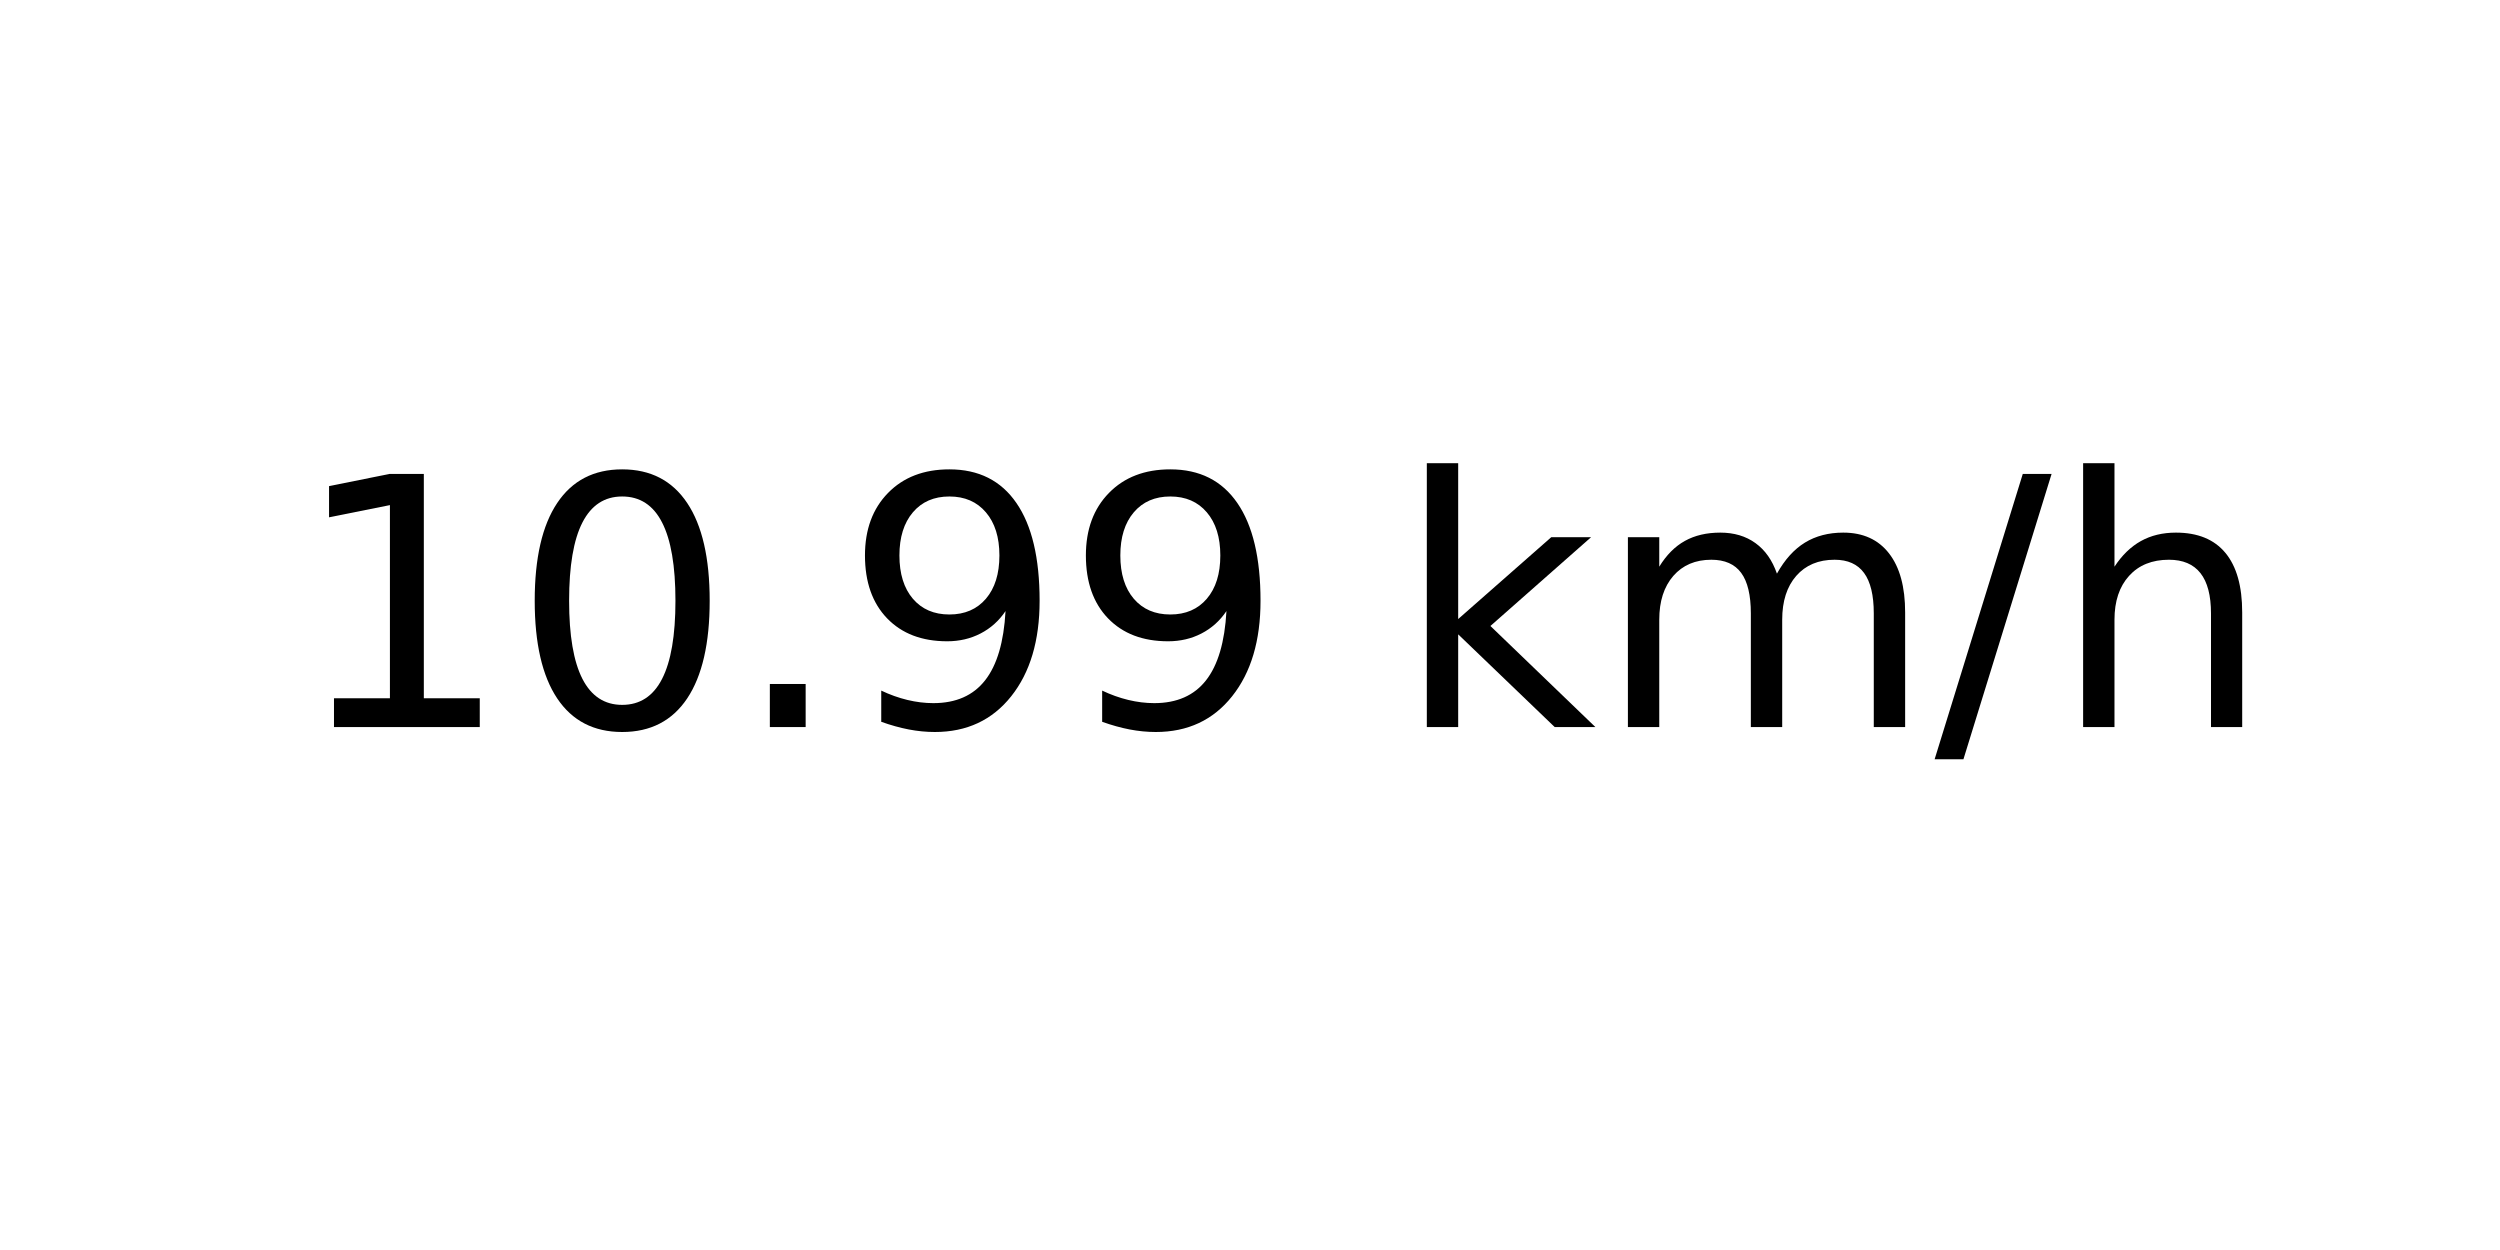
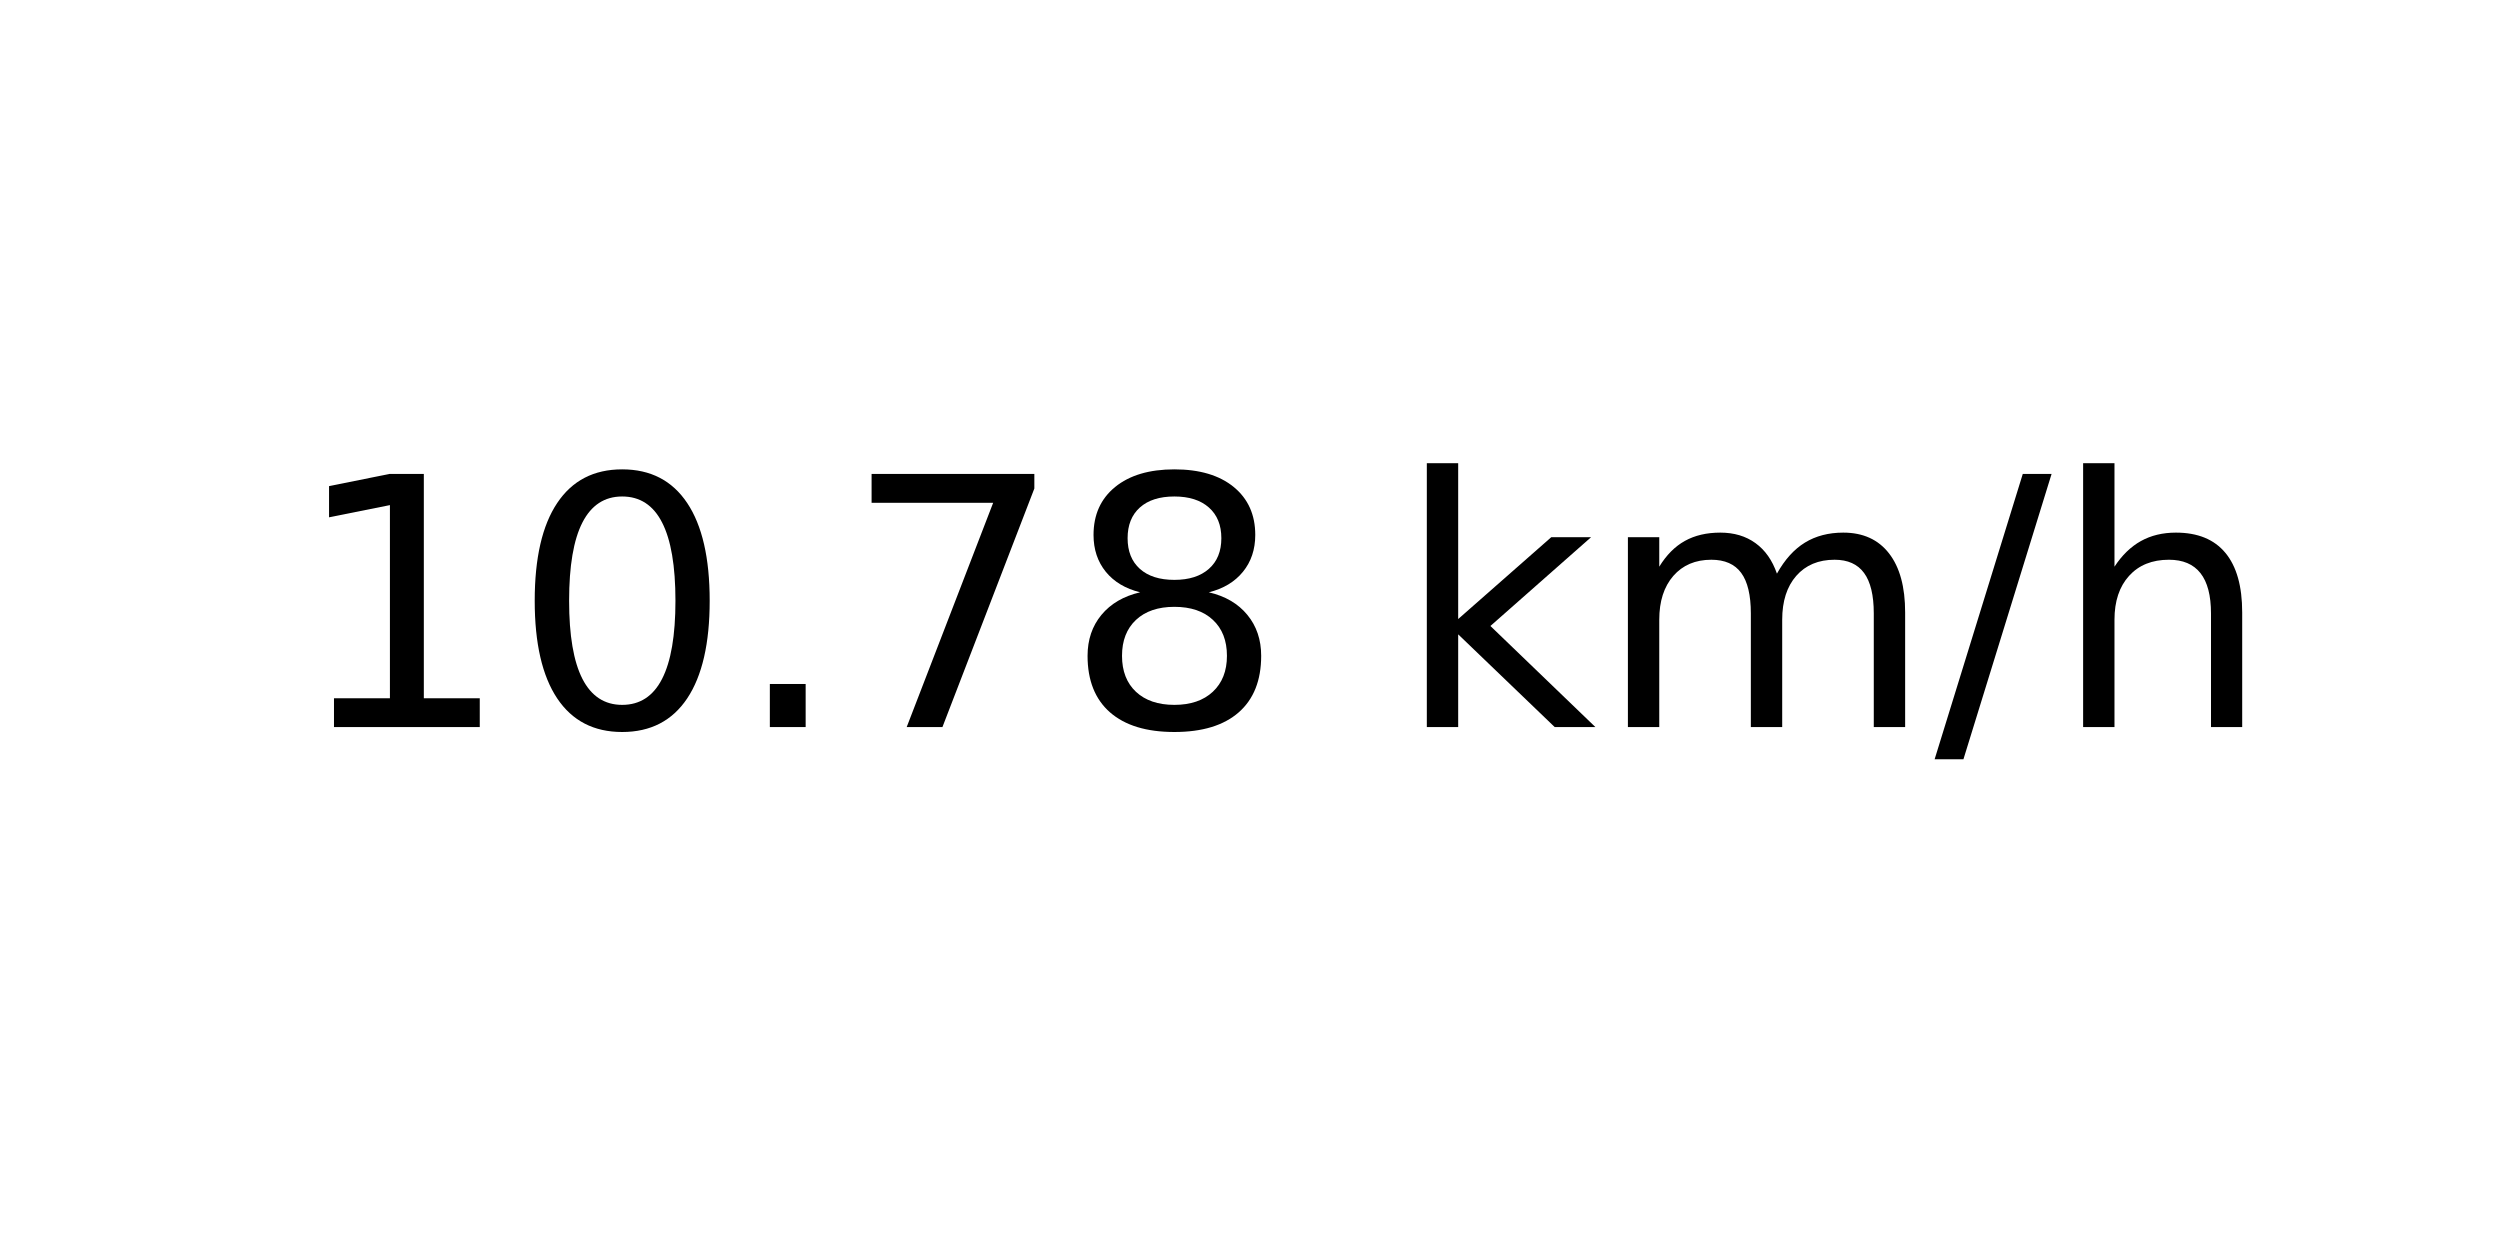
<svg xmlns="http://www.w3.org/2000/svg" xmlns:xlink="http://www.w3.org/1999/xlink" width="72pt" height="36pt" viewBox="0 0 72 36" version="1.1">
  <defs>
    <style type="text/css">*{stroke-linejoin: round; stroke-linecap: butt}</style>
  </defs>
  <g id="figure_1">
    <g id="axes_1">
      <g id="text_1">
        <g transform="translate(8.378125 20.93937) scale(0.1 -0.1)">
          <defs>
            <path id="DejaVuSans-31" d="M 794 531  L 1825 531  L 1825 4091  L 703 3866  L 703 4441  L 1819 4666  L 2450 4666  L 2450 531  L 3481 531  L 3481 0  L 794 0  L 794 531  z " transform="scale(0.015625)" />
            <path id="DejaVuSans-30" d="M 2034 4250  Q 1547 4250 1301 3770  Q 1056 3291 1056 2328  Q 1056 1369 1301 889  Q 1547 409 2034 409  Q 2525 409 2770 889  Q 3016 1369 3016 2328  Q 3016 3291 2770 3770  Q 2525 4250 2034 4250  z M 2034 4750  Q 2819 4750 3233 4129  Q 3647 3509 3647 2328  Q 3647 1150 3233 529  Q 2819 -91 2034 -91  Q 1250 -91 836 529  Q 422 1150 422 2328  Q 422 3509 836 4129  Q 1250 4750 2034 4750  z " transform="scale(0.015625)" />
            <path id="DejaVuSans-2e" d="M 684 794  L 1344 794  L 1344 0  L 684 0  L 684 794  z " transform="scale(0.015625)" />
-             <path id="DejaVuSans-39" d="M 703 97  L 703 672  Q 941 559 1184 500  Q 1428 441 1663 441  Q 2288 441 2617 861  Q 2947 1281 2994 2138  Q 2813 1869 2534 1725  Q 2256 1581 1919 1581  Q 1219 1581 811 2004  Q 403 2428 403 3163  Q 403 3881 828 4315  Q 1253 4750 1959 4750  Q 2769 4750 3195 4129  Q 3622 3509 3622 2328  Q 3622 1225 3098 567  Q 2575 -91 1691 -91  Q 1453 -91 1209 -44  Q 966 3 703 97  z M 1959 2075  Q 2384 2075 2632 2365  Q 2881 2656 2881 3163  Q 2881 3666 2632 3958  Q 2384 4250 1959 4250  Q 1534 4250 1286 3958  Q 1038 3666 1038 3163  Q 1038 2656 1286 2365  Q 1534 2075 1959 2075  z " transform="scale(0.015625)" />
+             <path id="DejaVuSans-37" d="M 525 4666  L 3525 4666  L 3525 4397  L 1831 0  L 1172 0  L 2766 4134  L 525 4134  L 525 4666  z " transform="scale(0.015625)" />
+             <path id="DejaVuSans-38" d="M 2034 2216  Q 1584 2216 1326 1975  Q 1069 1734 1069 1313  Q 1069 891 1326 650  Q 1584 409 2034 409  Q 2484 409 2743 651  Q 3003 894 3003 1313  Q 3003 1734 2745 1975  Q 2488 2216 2034 2216  z M 1403 2484  Q 997 2584 770 2862  Q 544 3141 544 3541  Q 544 4100 942 4425  Q 1341 4750 2034 4750  Q 2731 4750 3128 4425  Q 3525 4100 3525 3541  Q 3525 3141 3298 2862  Q 3072 2584 2669 2484  Q 3125 2378 3379 2068  Q 3634 1759 3634 1313  Q 3634 634 3220 271  Q 2806 -91 2034 -91  Q 1263 -91 848 271  Q 434 634 434 1313  Q 434 1759 690 2068  Q 947 2378 1403 2484  z M 1172 3481  Q 1172 3119 1398 2916  Q 1625 2713 2034 2713  Q 2441 2713 2670 2916  Q 2900 3119 2900 3481  Q 2900 3844 2670 4047  Q 2441 4250 2034 4250  Q 1625 4250 1398 4047  Q 1172 3844 1172 3481  z " transform="scale(0.015625)" />
            <path id="DejaVuSans-20" transform="scale(0.015625)" />
            <path id="DejaVuSans-6b" d="M 581 4863  L 1159 4863  L 1159 1991  L 2875 3500  L 3609 3500  L 1753 1863  L 3688 0  L 2938 0  L 1159 1709  L 1159 0  L 581 0  L 581 4863  z " transform="scale(0.015625)" />
            <path id="DejaVuSans-6d" d="M 3328 2828  Q 3544 3216 3844 3400  Q 4144 3584 4550 3584  Q 5097 3584 5394 3201  Q 5691 2819 5691 2113  L 5691 0  L 5113 0  L 5113 2094  Q 5113 2597 4934 2840  Q 4756 3084 4391 3084  Q 3944 3084 3684 2787  Q 3425 2491 3425 1978  L 3425 0  L 2847 0  L 2847 2094  Q 2847 2600 2669 2842  Q 2491 3084 2119 3084  Q 1678 3084 1418 2786  Q 1159 2488 1159 1978  L 1159 0  L 581 0  L 581 3500  L 1159 3500  L 1159 2956  Q 1356 3278 1631 3431  Q 1906 3584 2284 3584  Q 2666 3584 2933 3390  Q 3200 3197 3328 2828  z " transform="scale(0.015625)" />
            <path id="DejaVuSans-2f" d="M 1625 4666  L 2156 4666  L 531 -594  L 0 -594  L 1625 4666  z " transform="scale(0.015625)" />
            <path id="DejaVuSans-68" d="M 3513 2113  L 3513 0  L 2938 0  L 2938 2094  Q 2938 2591 2744 2837  Q 2550 3084 2163 3084  Q 1697 3084 1428 2787  Q 1159 2491 1159 1978  L 1159 0  L 581 0  L 581 4863  L 1159 4863  L 1159 2956  Q 1366 3272 1645 3428  Q 1925 3584 2291 3584  Q 2894 3584 3203 3211  Q 3513 2838 3513 2113  z " transform="scale(0.015625)" />
          </defs>
          <use xlink:href="#DejaVuSans-31" />
          <use xlink:href="#DejaVuSans-30" x="63.623" />
          <use xlink:href="#DejaVuSans-2e" x="127.246" />
-           <use xlink:href="#DejaVuSans-39" x="159.033" />
-           <use xlink:href="#DejaVuSans-39" x="222.656" />
+           <use xlink:href="#DejaVuSans-37" x="159.033" />
+           <use xlink:href="#DejaVuSans-38" x="222.656" />
          <use xlink:href="#DejaVuSans-20" x="286.279" />
          <use xlink:href="#DejaVuSans-6b" x="318.066" />
          <use xlink:href="#DejaVuSans-6d" x="375.977" />
          <use xlink:href="#DejaVuSans-2f" x="473.389" />
          <use xlink:href="#DejaVuSans-68" x="507.08" />
        </g>
      </g>
    </g>
  </g>
</svg>
